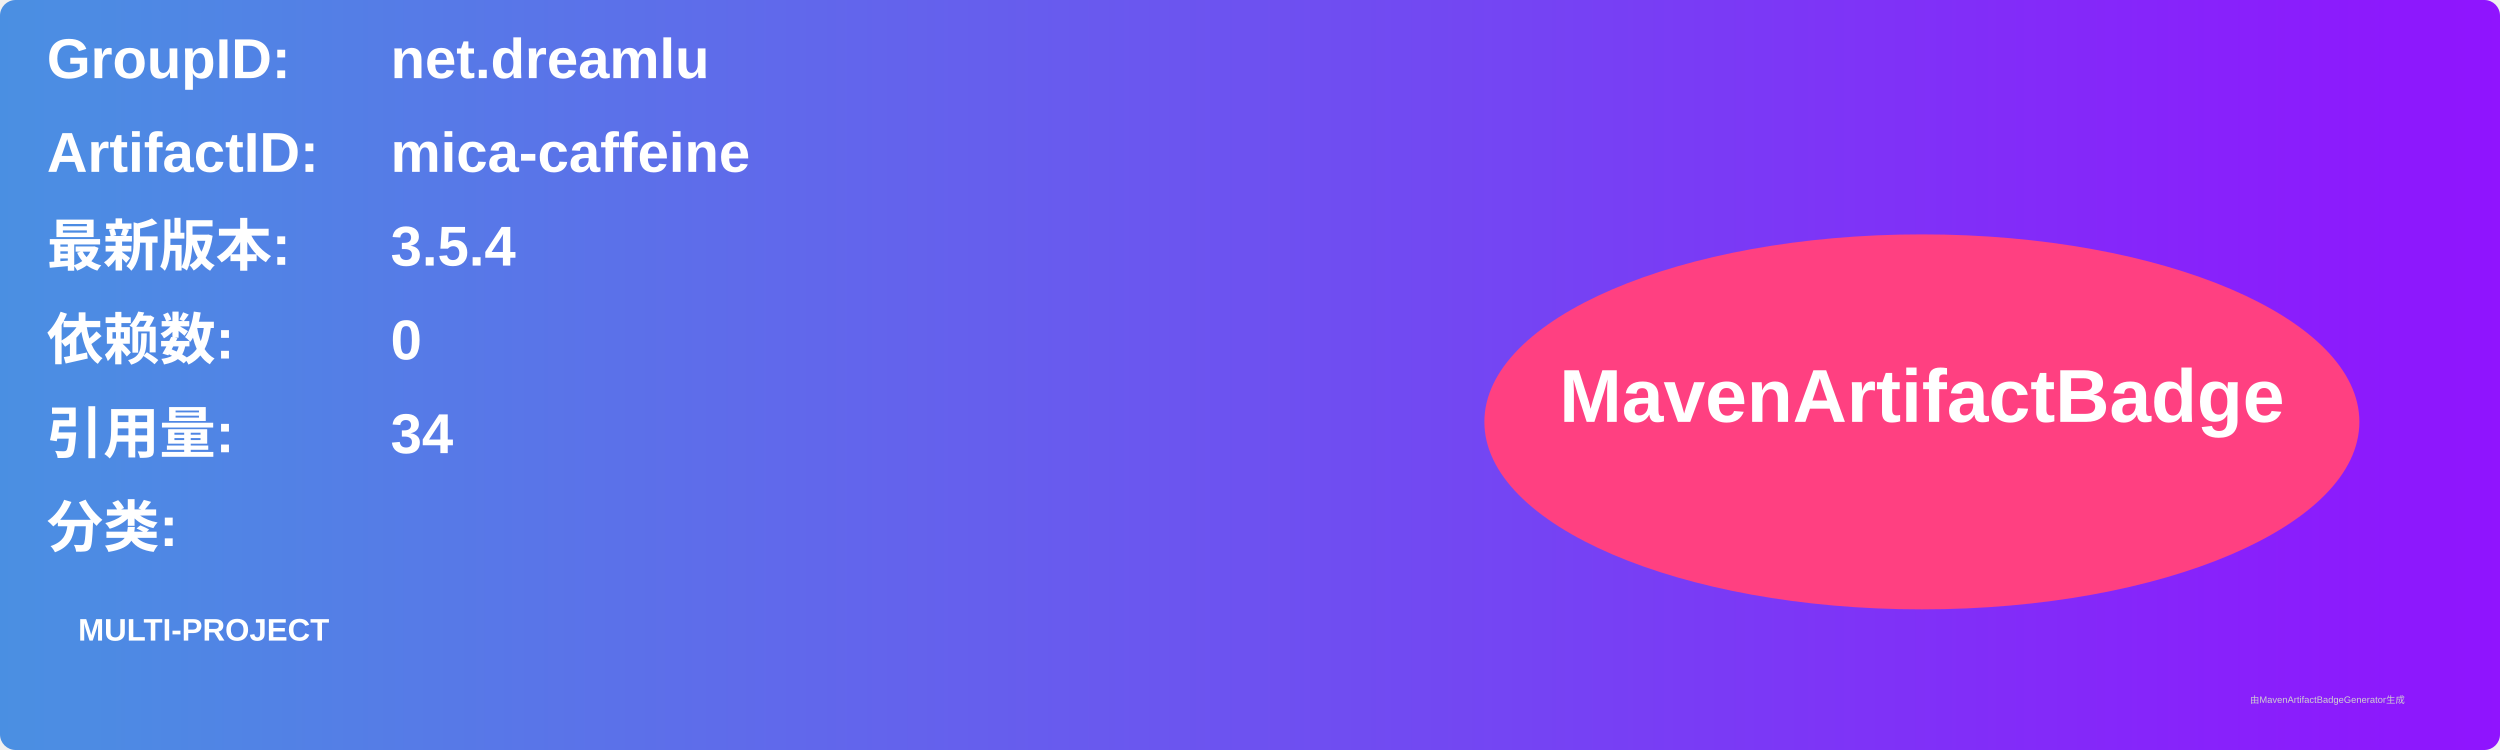
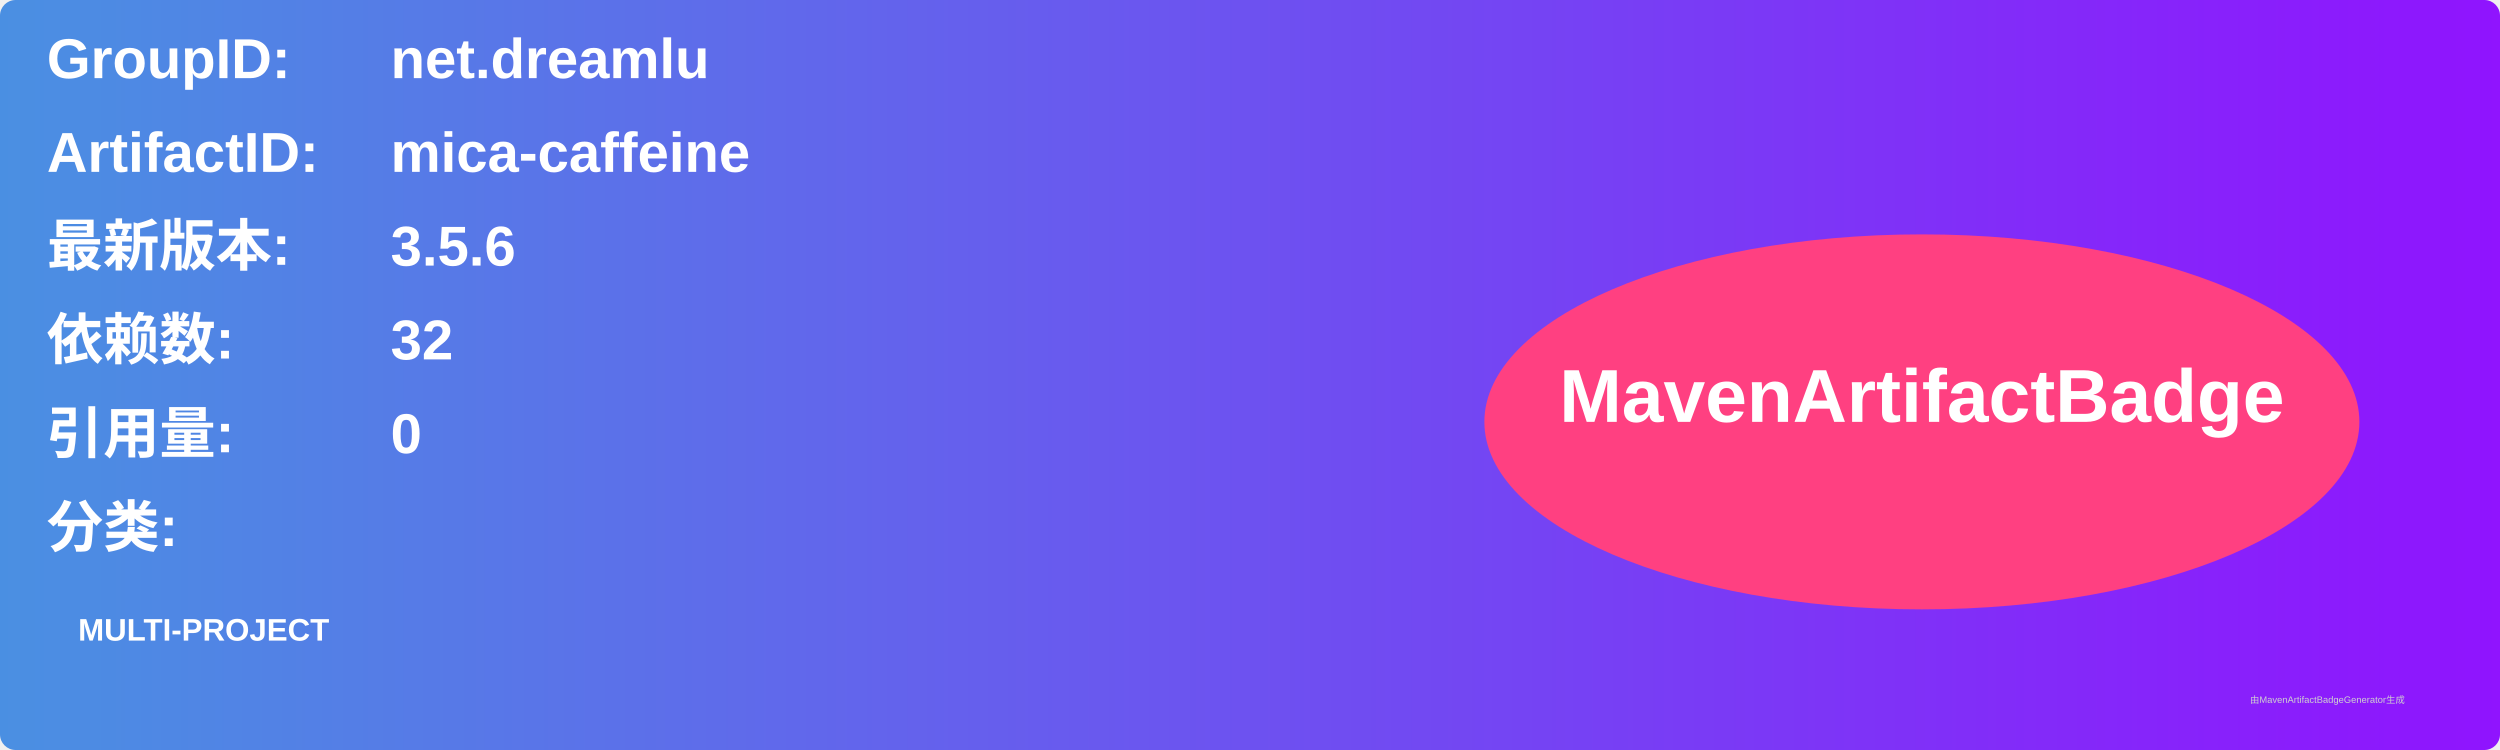
<svg xmlns="http://www.w3.org/2000/svg" width="800" height="240" viewBox="0 0 800 240">
  <linearGradient id="grad" x1="0%" y1="0%" x2="100%" y2="0%">
    <stop offset="0%" stop-color="#4a90e2" />
    <stop offset="100%" stop-color="#9013fe" />
  </linearGradient>
  <rect width="100%" height="100%" rx="5" ry="5" fill="url(#grad)" />
  <g transform="translate(15, 15)">
    <text x="0" y="10" font-family="Arial" font-size="18" fill="white" font-weight="bold" width="260">GroupID:</text>
    <text x="110" y="10" font-family="Arial" font-size="18" fill="white" font-weight="bold" width="460">net.dreamlu</text>
    <text x="0" y="40" font-family="Arial" font-size="18" fill="white" font-weight="bold" width="260">ArtifactID:</text>
    <text x="110" y="40" font-family="Arial" font-size="18" fill="white" font-weight="bold" width="460">mica-caffeine</text>
    <text x="0" y="70" font-family="Arial" font-size="18" fill="white" font-weight="bold">最新版本:</text>
    <text x="110" y="70" font-family="Arial" font-size="18" fill="white" font-weight="bold">
-       <tspan font-weight="bold">3.5.4</tspan>
+       <tspan font-weight="bold">3.5.6</tspan>
    </text>
    <text x="0" y="100" font-family="Arial" font-size="18" fill="white" font-weight="bold">依赖数: </text>
    <text x="110" y="100" font-family="Arial" font-size="18" fill="white">
-       <tspan font-weight="bold">0</tspan>
+       <tspan font-weight="bold">32</tspan>
    </text>
    <text x="0" y="130" font-family="Arial" font-size="18" fill="white" font-weight="bold">引用量: </text>
    <text x="110" y="130" font-family="Arial" font-size="18" fill="white">
-       <tspan font-weight="bold">34</tspan>
+       <tspan font-weight="bold">0</tspan>
    </text>
    <text x="0" y="160" font-family="Arial" font-size="18" fill="white" font-weight="bold">分类:</text>
    <text x="10" y="190" font-family="Arial" font-size="10" fill="white">
      <tspan font-weight="bold">MULTI-PROJECT</tspan>
    </text>
    <ellipse cx="600" cy="120" rx="140" ry="60" fill="#ff4081" />
    <text x="600" y="120" text-anchor="middle" font-family="Arial" font-size="24" fill="white" font-weight="bold">MavenArtifactBadge</text>
  </g>
  <text x="720" y="225" font-family="Arial" font-size="3" fill="#d0d0d0">由MavenArtifactBadgeGenerator生成</text>
</svg>
